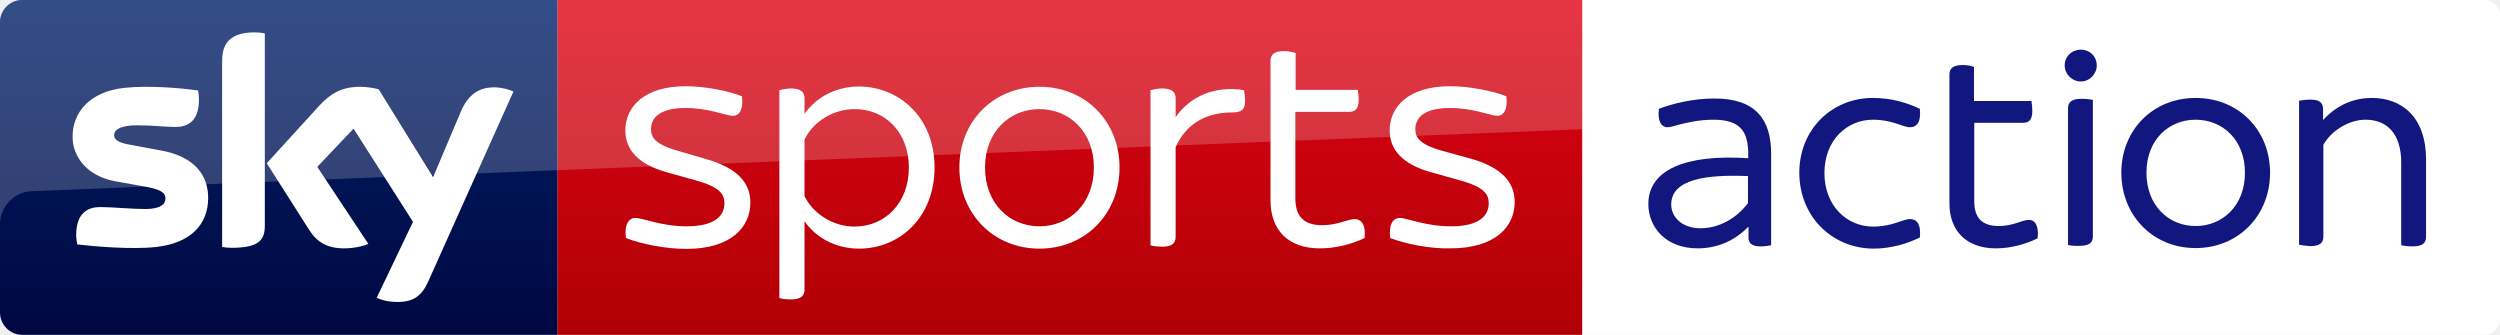
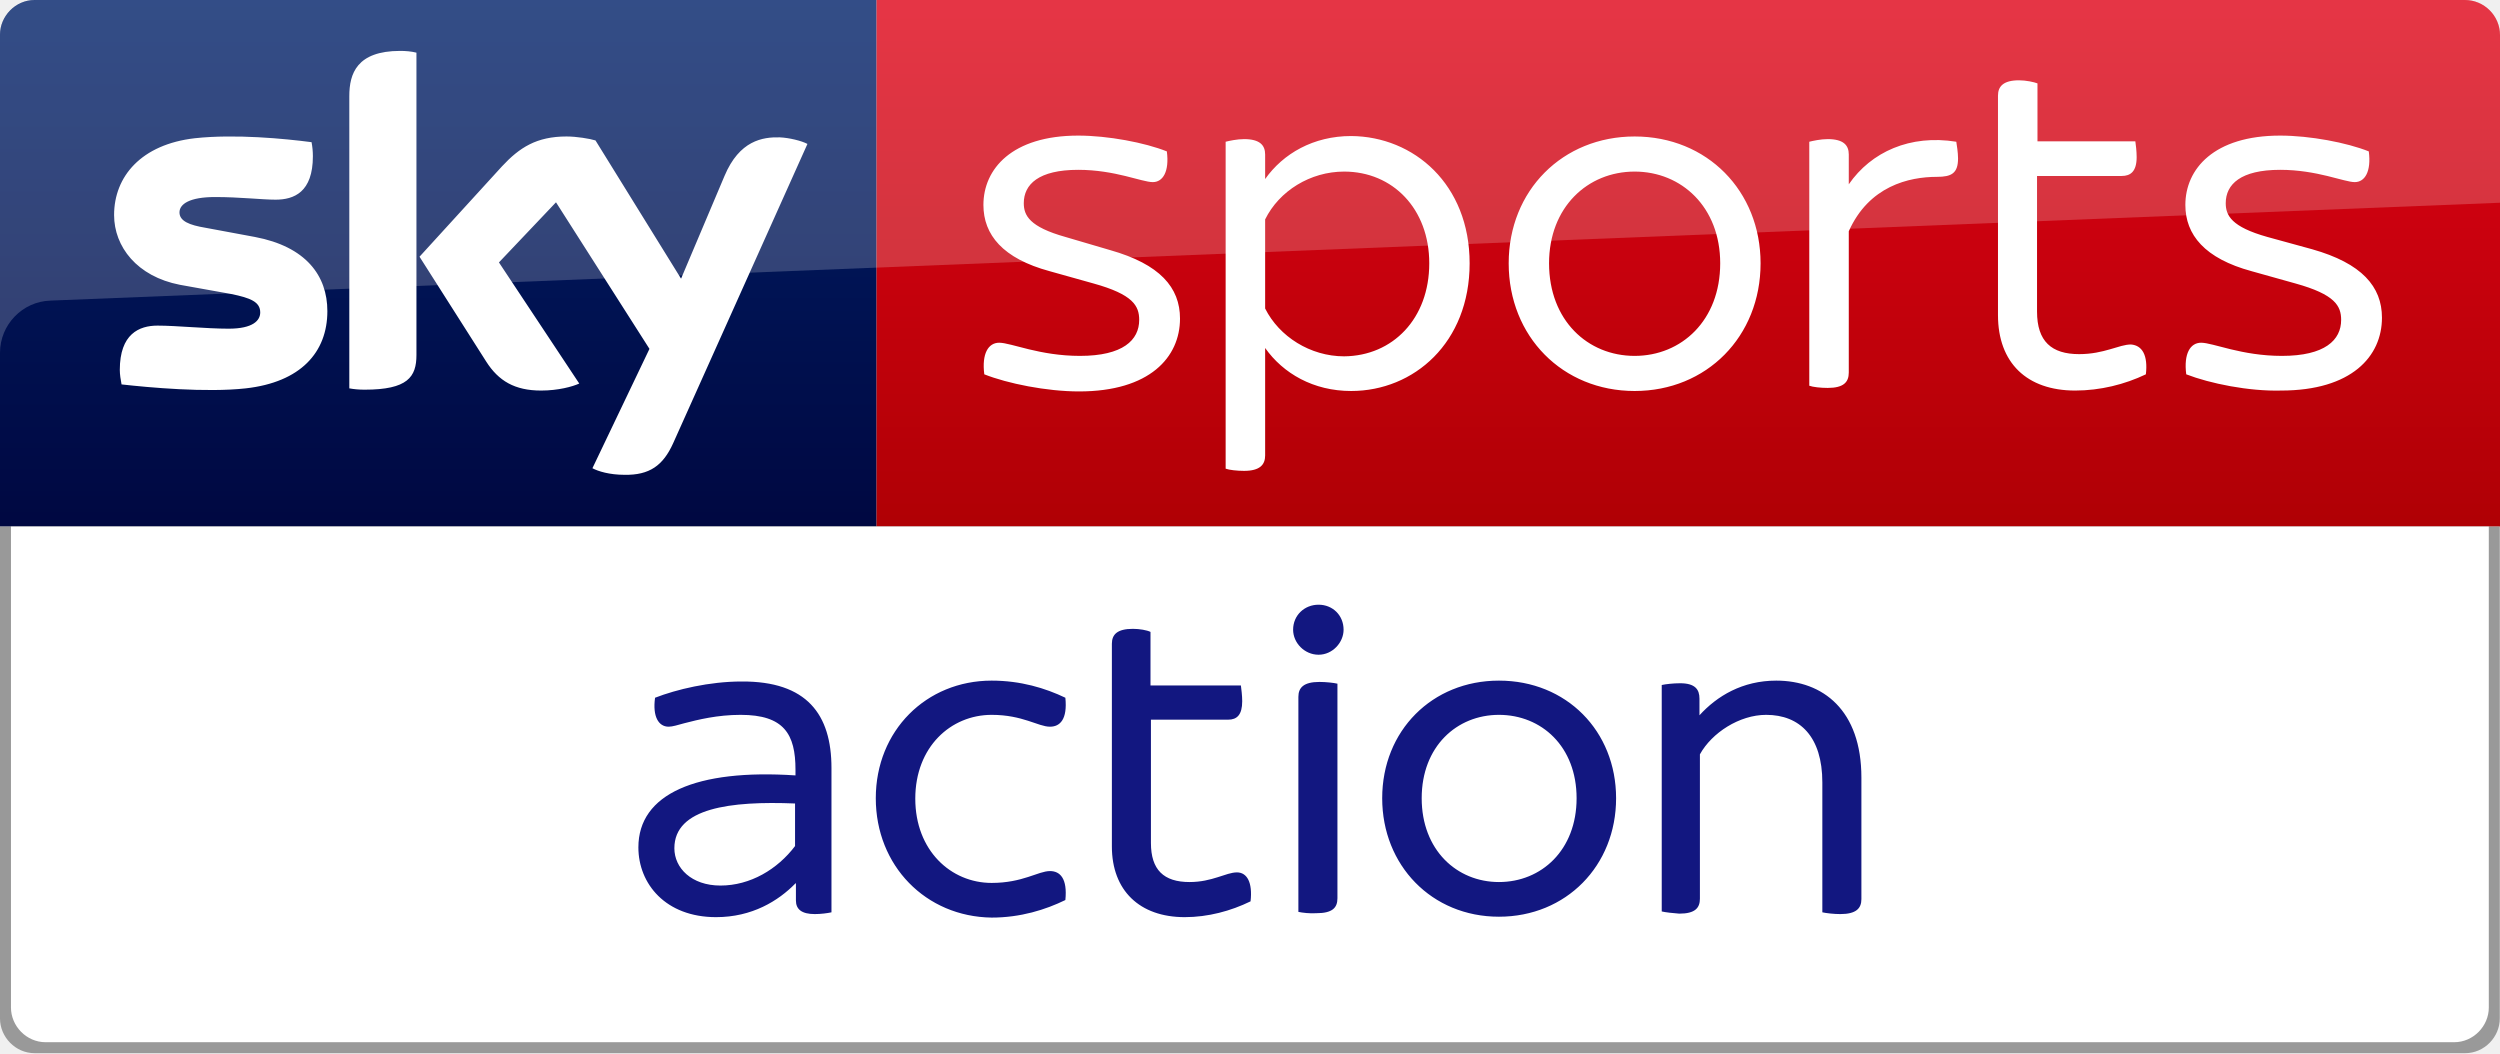
- <svg xmlns="http://www.w3.org/2000/svg" viewBox="0 0 895.9 120" version="1.1" id="svg32">
-   <defs id="defs36" />
-   <path d="m 890.4,120 c 3,0 5.5,-2.5 5.5,-5.5 V 5.5 c 0,-3 -2.5,-5.5 -5.5,-5.5 H 566.9 v 120 z" id="path2" style="fill:#ffffff;fill-opacity:1" />
-   <g id="g10">
-     <path d="M634.7 55v32.9c-.9.2-2.4.4-3.8.4-3 0-4.3-1.1-4.3-3.1v-3.9h-.1c-3.9 4-9.9 7.7-18.1 7.7-11.5 0-17.7-7.6-17.7-15.9 0-12.2 13.2-17.9 35.8-16.4v-1.3c0-8.1-2.6-12.5-12.5-12.5-5.3 0-9.7 1.1-12.8 1.9-1.5.4-2.7.8-3.6.8-2.3 0-3.7-2.3-3.1-6.6 4.9-1.9 12.4-3.7 19.7-3.7 14.9-.1 20.5 7.5 20.5 19.7zm-8.3 17.8v-9.7c-14.7-.6-27.5 1-27.5 10.2 0 4.5 3.9 8.5 10.5 8.5 6.8 0 13-3.7 17-9zM730.2 85.4c-4.5 2.2-9.7 3.6-15 3.6-10.3 0-16.6-6.1-16.6-16.1V26.7c0-2.1 1.2-3.4 4.8-3.4 1.5 0 3.2.3 4 .7v12.2H728c.1.8.3 2.3.3 3.6 0 3.1-1.2 4.2-3.2 4.2h-17.6v28.1c0 6.1 2.9 8.9 8.8 8.9 5.2 0 8.3-2.2 10.8-2.2 2.3 0 3.6 2.3 3.1 6.6M760.2 61.9c0-15.4 11.4-26.8 26.6-26.8 15.4 0 26.7 11.5 26.7 26.8 0 15.4-11.4 27-26.7 27-15.3 0-26.6-11.7-26.6-27m44.3 0c0-11.8-8-19-17.7-19-9.6 0-17.6 7.2-17.6 19s8 19.1 17.6 19.1c9.7 0 17.7-7.3 17.7-19.1M739.9 23.5c0-3.3 2.6-5.7 5.8-5.7 3.2 0 5.7 2.4 5.7 5.7 0 2.9-2.5 5.7-5.7 5.7s-5.8-2.7-5.8-5.7m1.2 64.3v-49c0-2.1 1.2-3.4 4.8-3.4 1.5 0 3.3.2 4.1.4v48.9c0 2.2-1.2 3.4-4.8 3.4-1.5.1-3.2-.1-4.1-.3M644.8 61.9c0-15.4 11.5-26.8 26.4-26.8 6.6 0 12.2 1.7 16.8 3.9.5 4.9-1.2 6.6-3.5 6.6-2.7 0-6.2-2.7-13.3-2.7-9.3 0-17.4 7.3-17.4 19.1s8.1 19.2 17.4 19.2c7.1 0 10.6-2.7 13.3-2.7 2.3 0 4 1.7 3.5 6.6-4.5 2.2-10.2 4-16.8 4-15-.2-26.4-11.8-26.4-27.2M823.9 87.7V36.1c.9-.2 2.6-.4 4.2-.4 3.4 0 4.4 1.4 4.4 3.5V43c4-4.4 9.8-7.9 17.5-7.9 10.6 0 19.4 6.7 19.4 22.1v27.7c0 2.1-1.2 3.4-4.8 3.4-1.5 0-3.2-.2-4.1-.4V58.3c0-10.4-5.1-15.4-12.8-15.4-6.1 0-12.4 4.1-15.1 9v32.9c0 2.1-1.1 3.4-4.7 3.4-1.4-.1-3.2-.3-4-.5" id="path8" fill="#121780" />
-   </g>
-   <g id="g30">
-     <linearGradient id="a" gradientUnits="userSpaceOnUse" x1="-8599.162" y1="-4719.377" x2="-8599.162" y2="-4553.606" gradientTransform="rotate(180 -4107.903 -2290.35)">
-       <stop offset="0" stop-color="#a80002" id="stop12" />
-       <stop offset="1" stop-color="#ea021a" id="stop14" />
-     </linearGradient>
-     <path d="M199.7 0H567v120H199.7z" id="path17" fill="url(#a)" />
-     <linearGradient id="b" gradientUnits="userSpaceOnUse" x1="99.851" y1="138.674" x2="99.851" y2="-27.096">
-       <stop offset="0" stop-color="#00043b" id="stop19" />
-       <stop offset="1" stop-color="#002672" id="stop21" />
-     </linearGradient>
-     <path d="M199.7 120H8c-4.4 0-8-3.6-8-8V7.9C0 3.7 3.5 0 7.9 0h191.8v120z" id="path24" fill="url(#b)" />
-     <path d="M135 106.7c1.3.7 3.9 1.5 7.3 1.5 5.7.1 8.8-2.1 11.1-7.2L184 32.8c-1.3-.7-4.1-1.4-6.3-1.5-3.9-.1-9.2.7-12.6 8.8l-9.9 23.4L135.7 32c-1.3-.4-4.3-.9-6.6-.9-6.8 0-10.7 2.5-14.7 6.8L95.6 58.5l15.2 23.9c2.8 4.4 6.5 6.6 12.5 6.6 3.9 0 7.2-.9 8.7-1.6l-18.3-27.6 13-13.7L148 79.5l-13 27.2zM94.9 80.9c0 5-2 7.9-11.8 7.9-1.3 0-2.4-.1-3.5-.3V21.9c0-5.1 1.7-10.3 11.6-10.3 1.2 0 2.5.1 3.7.4v68.9zm-20.3-10c0 9.4-6.1 16.2-18.6 17.6-9 1-22.1-.2-28.3-.9-.2-1-.4-2.3-.4-3.3 0-8.2 4.4-10.1 8.6-10.1 4.3 0 11.1.7 16.2.7 5.6 0 7.2-1.9 7.2-3.7 0-2.4-2.2-3.3-6.6-4.2L41 64.9C31.2 63 26 56.2 26 49c0-8.8 6.2-16.1 18.4-17.5 9.2-1 20.5.1 26.6.9.2 1.1.3 2.1.3 3.2 0 8.2-4.3 9.9-8.5 9.9-3.2 0-8.1-.6-13.8-.6-5.8 0-8.1 1.6-8.1 3.5 0 2 2.3 2.9 5.9 3.5L58.1 54c11.6 2.2 16.5 8.8 16.5 16.9M224.3 85.3c-.6-4.7.9-7.2 3.4-7.2 2.7 0 9.2 3 18.4 3 9.8 0 13.5-3.6 13.5-8.2 0-3.2-1.4-5.8-10.4-8.3l-10-2.8c-10.7-2.9-15.1-8.3-15.1-15.1 0-8.2 6.5-15.8 21.6-15.8 6.8 0 15.2 1.6 20.2 3.6.6 4.6-.9 7-3.2 7-2.5 0-8.6-2.8-17-2.8-9 0-12.4 3.3-12.4 7.6 0 2.8 1.3 5.4 9.5 7.7l10.2 3c11.3 3.2 15.9 8.5 15.9 15.6 0 8.8-6.9 16.6-23 16.6-7.4 0-16.3-1.8-21.6-3.9M334.9 60c0 18.1-12.7 29.1-27 29.1-8.6 0-15.5-4-19.6-9.8v24.5c0 2.1-1.2 3.5-4.8 3.5-1.6 0-3.4-.2-4.2-.5V32.3c.8-.2 2.6-.6 4.2-.6 3.6 0 4.8 1.4 4.8 3.5v5.6c4.1-5.8 11-9.8 19.6-9.8 14.3.1 27 11 27 29m-9.2 0c0-12.4-8.3-20.9-19.4-20.9-7.7 0-14.8 4.4-18 10.9v20.3c3.2 6.4 10.3 10.9 18 10.9 11.1-.1 19.4-8.6 19.4-21.2M343.8 60c0-16.6 12.3-28.9 28.7-28.9 16.5 0 28.7 12.4 28.7 28.9 0 16.7-12.3 29.1-28.7 29.1S343.8 76.7 343.8 60m48.2 0c0-12.8-8.8-20.9-19.5-20.9S353 47.2 353 60c0 13 8.8 21.1 19.5 21.1S392 73 392 60M446.2 36.1c0 3.4-1.5 4.2-4.8 4.2-6.4 0-15.5 2.1-20.1 12.4v32.2c0 2.2-1.2 3.5-4.8 3.5-1.6 0-3.4-.2-4.2-.5V32.3c.8-.2 2.6-.6 4.2-.6 3.6 0 4.8 1.4 4.8 3.5V42c5.1-7.4 14-11.4 24.5-9.7.1.7.4 2.4.4 3.8M498.2 85.3c-.6-4.7.9-7.2 3.4-7.2 2.7 0 9.2 3 18.4 3 9.8 0 13.5-3.6 13.5-8.2 0-3.2-1.4-5.8-10.4-8.3l-10-2.8c-10.7-2.9-15.1-8.3-15.1-15.1 0-8.2 6.5-15.8 21.6-15.8 6.8 0 15.2 1.6 20.2 3.6.6 4.6-.9 7-3.2 7-2.4 0-8.6-2.8-17-2.8-9 0-12.4 3.3-12.4 7.6 0 2.8 1.3 5.4 9.5 7.7l10.2 2.8c11.3 3.2 15.9 8.5 15.9 15.6 0 8.8-6.9 16.6-23 16.6-7.3.2-16.2-1.6-21.6-3.7M489 85.3c-4.8 2.3-10.4 3.7-16.1 3.7-11 0-17.6-6.3-17.6-17.2v-50c0-2.1 1.2-3.5 4.8-3.5 1.6 0 3.4.4 4.2.7v13.2h22.3c.1.7.3 2.2.3 3.6 0 3.3-1.4 4.3-3.4 4.3h-19.3V71c0 6.8 3.3 9.7 9.6 9.7 5.7 0 9.1-2.2 11.8-2.2 2.6.2 3.9 2.5 3.4 6.8" id="path26" fill="#FFF" />
-     <path d="M8 0h559v46.3L11.5 68.5C5.1 68.7 0 74 0 80.4V8c0-4.4 3.6-8 8-8z" id="path28" fill="#FFF" opacity=".2" />
+ <svg xmlns="http://www.w3.org/2000/svg" viewBox="0 0 569.7 240" version="1.1" id="svg20" width="569.7" height="240">
+   <defs id="defs24" />
+   <linearGradient id="a" gradientUnits="userSpaceOnUse" x1="-8600.492" y1="-4719.145" x2="-8600.492" y2="-4553.374" gradientTransform="rotate(180,-4107.903,-2290.235)">
+     <stop offset="0" stop-color="#a80002" id="stop2" />
+     <stop offset="1" stop-color="#ea021a" id="stop4" />
+   </linearGradient>
+   <path d="m 199.7,0 h 362 c 4.4,0 8,3.6 8,8 v 112 h -370 z" id="path7" style="fill:url(#a)" />
+   <linearGradient id="b" gradientUnits="userSpaceOnUse" x1="99.851" y1="138.674" x2="99.851" y2="-27.096">
+     <stop offset="0" stop-color="#00043b" id="stop9" />
+     <stop offset="1" stop-color="#002672" id="stop11" />
+   </linearGradient>
+   <path d="M 199.7,120 H 0 V 7.9 C 0,3.7 3.5,0 7.9,0 h 191.8 z" id="path14" style="fill:url(#b)" />
+   <path d="m 8,0 h 553.7 c 4.4,0 8,3.6 8,8 V 46.2 L 11.5,68.5 C 5.1,68.7 0,74 0,80.4 V 8 C 0,3.6 3.6,0 8,0 Z" id="path16" style="opacity:0.2;fill:#ffffff" />
+   <path d="m 135,106.7 c 1.3,0.7 3.9,1.5 7.3,1.5 5.7,0.1 8.8,-2.1 11.1,-7.2 L 184,32.8 c -1.3,-0.7 -4.1,-1.4 -6.3,-1.5 -3.9,-0.1 -9.2,0.7 -12.6,8.8 L 155.2,63.5 135.7,32 c -1.3,-0.4 -4.3,-0.9 -6.6,-0.9 -6.8,0 -10.7,2.5 -14.7,6.8 l -18.8,20.6 15.2,23.9 c 2.8,4.4 6.5,6.6 12.5,6.6 3.9,0 7.2,-0.9 8.7,-1.6 L 113.7,59.8 126.7,46.1 148,79.5 Z M 94.9,80.9 c 0,5 -2,7.9 -11.8,7.9 -1.3,0 -2.4,-0.1 -3.5,-0.3 V 21.9 c 0,-5.1 1.7,-10.3 11.6,-10.3 1.2,0 2.5,0.1 3.7,0.4 z m -20.3,-10 c 0,9.4 -6.1,16.2 -18.6,17.6 -9,1 -22.1,-0.2 -28.3,-0.9 -0.2,-1 -0.4,-2.3 -0.4,-3.3 0,-8.2 4.4,-10.1 8.6,-10.1 4.3,0 11.1,0.7 16.2,0.7 5.6,0 7.2,-1.9 7.2,-3.7 0,-2.4 -2.2,-3.3 -6.6,-4.2 L 41,64.9 C 31.2,63 26,56.2 26,49 c 0,-8.8 6.2,-16.1 18.4,-17.5 9.2,-1 20.5,0.1 26.6,0.9 0.2,1.1 0.3,2.1 0.3,3.2 0,8.2 -4.3,9.9 -8.5,9.9 -3.2,0 -8.1,-0.6 -13.8,-0.6 -5.8,0 -8.1,1.6 -8.1,3.5 0,2 2.3,2.9 5.9,3.5 L 58.1,54 c 11.6,2.2 16.5,8.8 16.5,16.9 m 149.7,14.4 c -0.6,-4.7 0.9,-7.2 3.4,-7.2 2.7,0 9.2,3 18.4,3 9.8,0 13.5,-3.6 13.5,-8.2 0,-3.2 -1.4,-5.8 -10.4,-8.3 l -10,-2.8 c -10.7,-2.9 -15.1,-8.3 -15.1,-15.1 0,-8.2 6.5,-15.8 21.6,-15.8 6.8,0 15.2,1.6 20.2,3.6 0.6,4.6 -0.9,7 -3.2,7 -2.5,0 -8.6,-2.8 -17,-2.8 -9,0 -12.4,3.3 -12.4,7.6 0,2.8 1.3,5.4 9.5,7.7 l 10.2,3 c 11.3,3.2 15.9,8.5 15.9,15.6 0,8.8 -6.9,16.6 -23,16.6 -7.4,0 -16.3,-1.8 -21.6,-3.9 M 334.9,60 c 0,18.1 -12.7,29.1 -27,29.1 -8.6,0 -15.5,-4 -19.6,-9.8 v 24.5 c 0,2.1 -1.2,3.5 -4.8,3.5 -1.6,0 -3.4,-0.2 -4.2,-0.5 V 32.3 c 0.8,-0.2 2.6,-0.6 4.2,-0.6 3.6,0 4.8,1.4 4.8,3.5 v 5.6 c 4.1,-5.8 11,-9.8 19.6,-9.8 14.3,0.1 27,11 27,29 m -9.2,0 c 0,-12.4 -8.3,-20.9 -19.4,-20.9 -7.7,0 -14.8,4.4 -18,10.9 v 20.3 c 3.2,6.4 10.3,10.9 18,10.9 11.1,-0.1 19.4,-8.6 19.4,-21.2 m 18.1,0 c 0,-16.6 12.3,-28.9 28.7,-28.9 16.5,0 28.7,12.4 28.7,28.9 0,16.7 -12.3,29.1 -28.7,29.1 -16.4,0 -28.7,-12.4 -28.7,-29.1 m 48.2,0 c 0,-12.8 -8.8,-20.9 -19.5,-20.9 -10.7,0 -19.5,8.1 -19.5,20.9 0,13 8.8,21.1 19.5,21.1 C 383.2,81.1 392,73 392,60 m 54.2,-23.9 c 0,3.4 -1.5,4.2 -4.8,4.2 -6.4,0 -15.5,2.1 -20.1,12.4 v 32.2 c 0,2.2 -1.2,3.5 -4.8,3.5 -1.6,0 -3.4,-0.2 -4.2,-0.5 V 32.3 c 0.8,-0.2 2.6,-0.6 4.2,-0.6 3.6,0 4.8,1.4 4.8,3.5 V 42 c 5.1,-7.4 14,-11.4 24.5,-9.7 0.1,0.7 0.4,2.4 0.4,3.8 m 52,49.2 c -0.6,-4.7 0.9,-7.2 3.4,-7.2 2.7,0 9.2,3 18.4,3 9.8,0 13.5,-3.6 13.5,-8.2 0,-3.2 -1.4,-5.8 -10.4,-8.3 l -10,-2.8 C 502.4,58.9 498,53.5 498,46.7 c 0,-8.2 6.5,-15.8 21.6,-15.8 6.8,0 15.2,1.6 20.2,3.6 0.6,4.6 -0.9,7 -3.2,7 -2.4,0 -8.6,-2.8 -17,-2.8 -9,0 -12.4,3.3 -12.4,7.6 0,2.8 1.3,5.4 9.5,7.7 l 10.2,2.8 c 11.3,3.2 15.9,8.5 15.9,15.6 0,8.8 -6.9,16.6 -23,16.6 -7.3,0.2 -16.2,-1.6 -21.6,-3.7 m -9.2,0 c -4.8,2.3 -10.4,3.7 -16.1,3.7 -11,0 -17.6,-6.3 -17.6,-17.2 v -50 c 0,-2.1 1.2,-3.5 4.8,-3.5 1.6,0 3.4,0.4 4.2,0.7 v 13.2 h 22.3 c 0.1,0.7 0.3,2.2 0.3,3.6 0,3.3 -1.4,4.3 -3.4,4.3 H 464.2 V 71 c 0,6.8 3.3,9.7 9.6,9.7 5.7,0 9.1,-2.2 11.8,-2.2 2.6,0.2 3.9,2.5 3.4,6.8" id="path18" style="fill:#ffffff" />
+   <path style="fill:#999999;fill-opacity:1;stroke-width:1" d="M 7.9,240 C 3.5,240 0,236.3 0,232.1 V 120 h 569.65 v 112.1 c 10e-6,4.2 -3.5,7.9 -7.9,7.9 z" id="path24-6-6-7" />
+   <path style="fill:#ffffff;fill-opacity:1;stroke-width:1" d="M 10.4,237.5 C 6,237.5 2.5,233.8 2.5,229.6 V 120 h 564.65 v 109.6 c 10e-6,4.2 -3.5,7.9 -7.9,7.9 z" id="path24-6-6-7-2" />
+   <g transform="translate(-445.2249,120)" id="g10">
+     <path style="fill:#121780" d="m 634.7,55 v 32.9 c -0.9,0.2 -2.4,0.4 -3.8,0.4 -3,0 -4.3,-1.1 -4.3,-3.1 v -3.9 h -0.1 c -3.9,4 -9.9,7.7 -18.1,7.7 -11.5,0 -17.7,-7.6 -17.7,-15.9 0,-12.2 13.2,-17.9 35.8,-16.4 v -1.3 c 0,-8.1 -2.6,-12.5 -12.5,-12.5 -5.3,0 -9.7,1.1 -12.8,1.9 -1.5,0.4 -2.7,0.8 -3.6,0.8 -2.3,0 -3.7,-2.3 -3.1,-6.6 4.9,-1.9 12.4,-3.7 19.7,-3.7 14.9,-0.1 20.5,7.5 20.5,19.7 z m -8.3,17.8 v -9.7 c -14.7,-0.6 -27.5,1 -27.5,10.2 0,4.5 3.9,8.5 10.5,8.5 6.8,0 13,-3.7 17,-9 z m 103.8,12.6 c -4.5,2.2 -9.7,3.6 -15,3.6 -10.3,0 -16.6,-6.1 -16.6,-16.1 V 26.7 c 0,-2.1 1.2,-3.4 4.8,-3.4 1.5,0 3.2,0.3 4,0.7 V 36.2 H 728 c 0.1,0.8 0.3,2.3 0.3,3.6 0,3.1 -1.2,4.2 -3.2,4.2 h -17.6 v 28.1 c 0,6.1 2.9,8.9 8.8,8.9 5.2,0 8.3,-2.2 10.8,-2.2 2.3,0 3.6,2.3 3.1,6.6 m 30,-23.5 c 0,-15.4 11.4,-26.8 26.6,-26.8 15.4,0 26.7,11.5 26.7,26.8 0,15.4 -11.4,27 -26.7,27 -15.3,0 -26.6,-11.7 -26.6,-27 m 44.3,0 c 0,-11.8 -8,-19 -17.7,-19 -9.6,0 -17.6,7.2 -17.6,19 0,11.8 8,19.1 17.6,19.1 9.7,0 17.7,-7.3 17.7,-19.1 M 739.9,23.5 c 0,-3.3 2.6,-5.7 5.8,-5.7 3.2,0 5.7,2.4 5.7,5.7 0,2.9 -2.5,5.7 -5.7,5.7 -3.2,0 -5.8,-2.7 -5.8,-5.7 m 1.2,64.3 v -49 c 0,-2.1 1.2,-3.4 4.8,-3.4 1.5,0 3.3,0.2 4.1,0.4 v 48.9 c 0,2.2 -1.2,3.4 -4.8,3.4 -1.5,0.1 -3.2,-0.1 -4.1,-0.3 M 644.8,61.9 c 0,-15.4 11.5,-26.8 26.4,-26.8 6.6,0 12.2,1.7 16.8,3.9 0.5,4.9 -1.2,6.6 -3.5,6.6 -2.7,0 -6.2,-2.7 -13.3,-2.7 -9.3,0 -17.4,7.3 -17.4,19.1 0,11.8 8.1,19.2 17.4,19.2 7.1,0 10.6,-2.7 13.3,-2.7 2.3,0 4,1.7 3.5,6.6 -4.5,2.2 -10.2,4 -16.8,4 -15,-0.2 -26.4,-11.8 -26.4,-27.2 M 823.9,87.7 V 36.1 c 0.9,-0.2 2.6,-0.4 4.2,-0.4 3.4,0 4.4,1.4 4.4,3.5 V 43 c 4,-4.4 9.8,-7.9 17.5,-7.9 10.6,0 19.4,6.7 19.4,22.1 v 27.7 c 0,2.1 -1.2,3.4 -4.8,3.4 -1.5,0 -3.2,-0.2 -4.1,-0.4 V 58.3 c 0,-10.4 -5.1,-15.4 -12.8,-15.4 -6.1,0 -12.4,4.1 -15.1,9 v 32.9 c 0,2.1 -1.1,3.4 -4.7,3.4 -1.4,-0.1 -3.2,-0.3 -4,-0.5" id="path8" />
  </g>
</svg>
